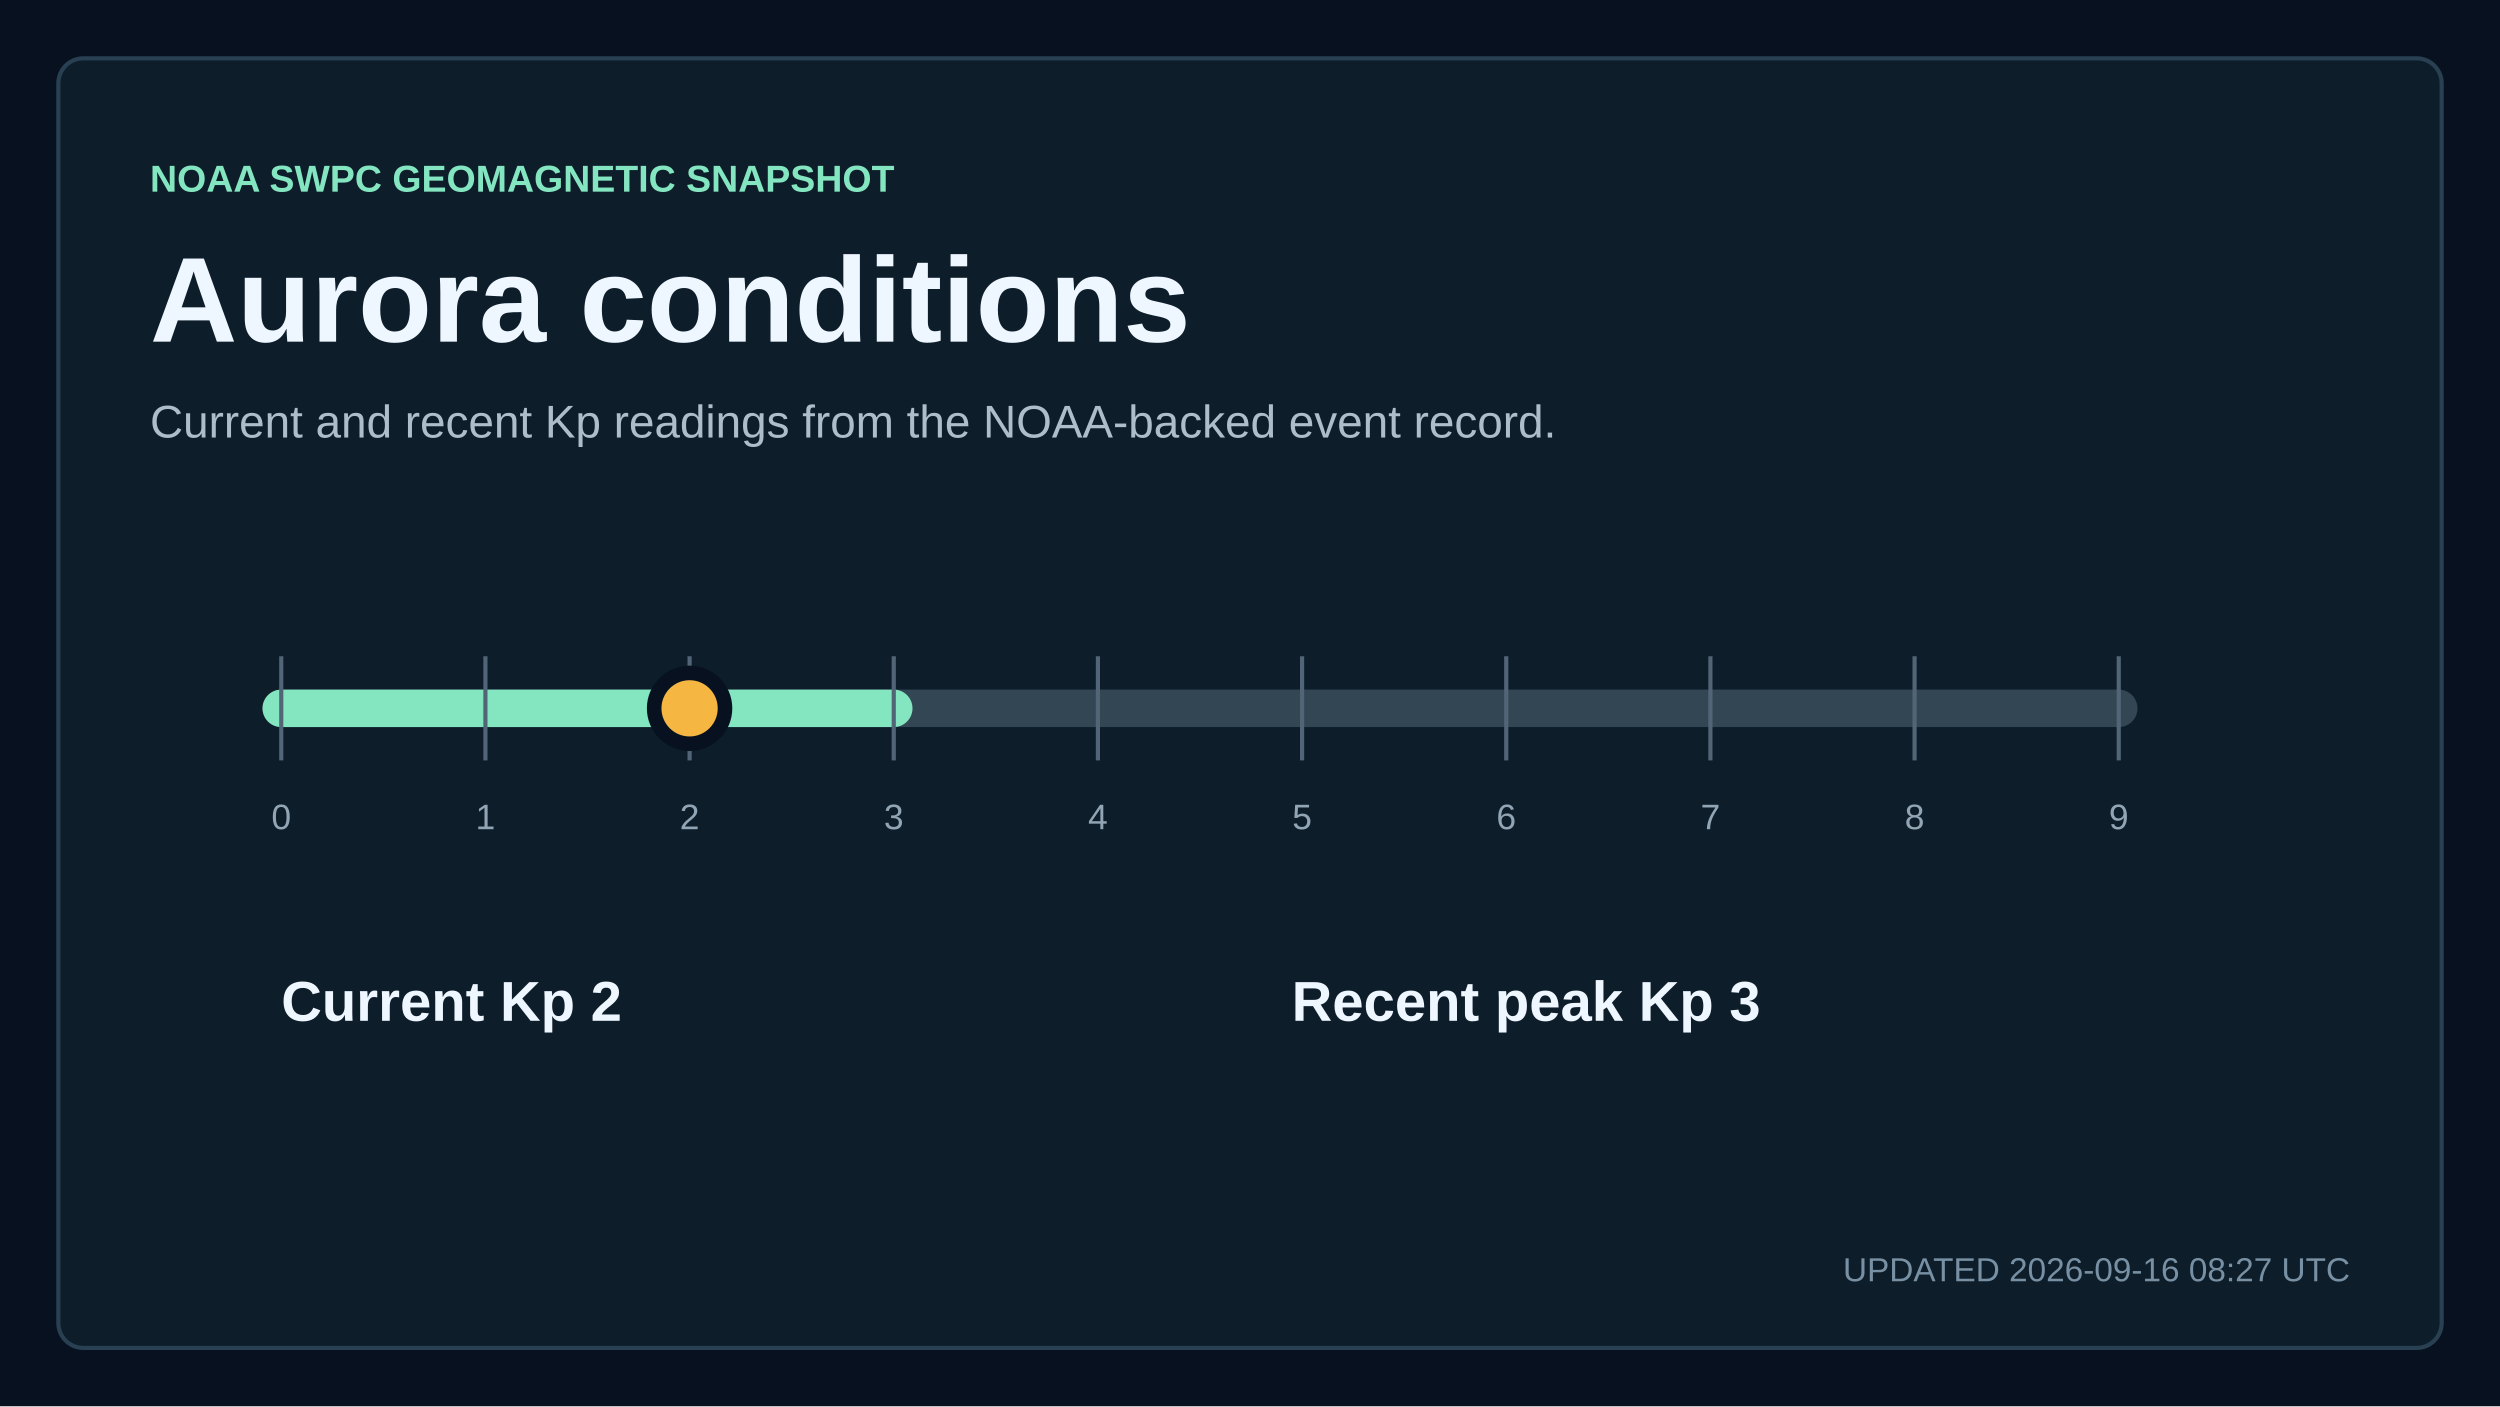
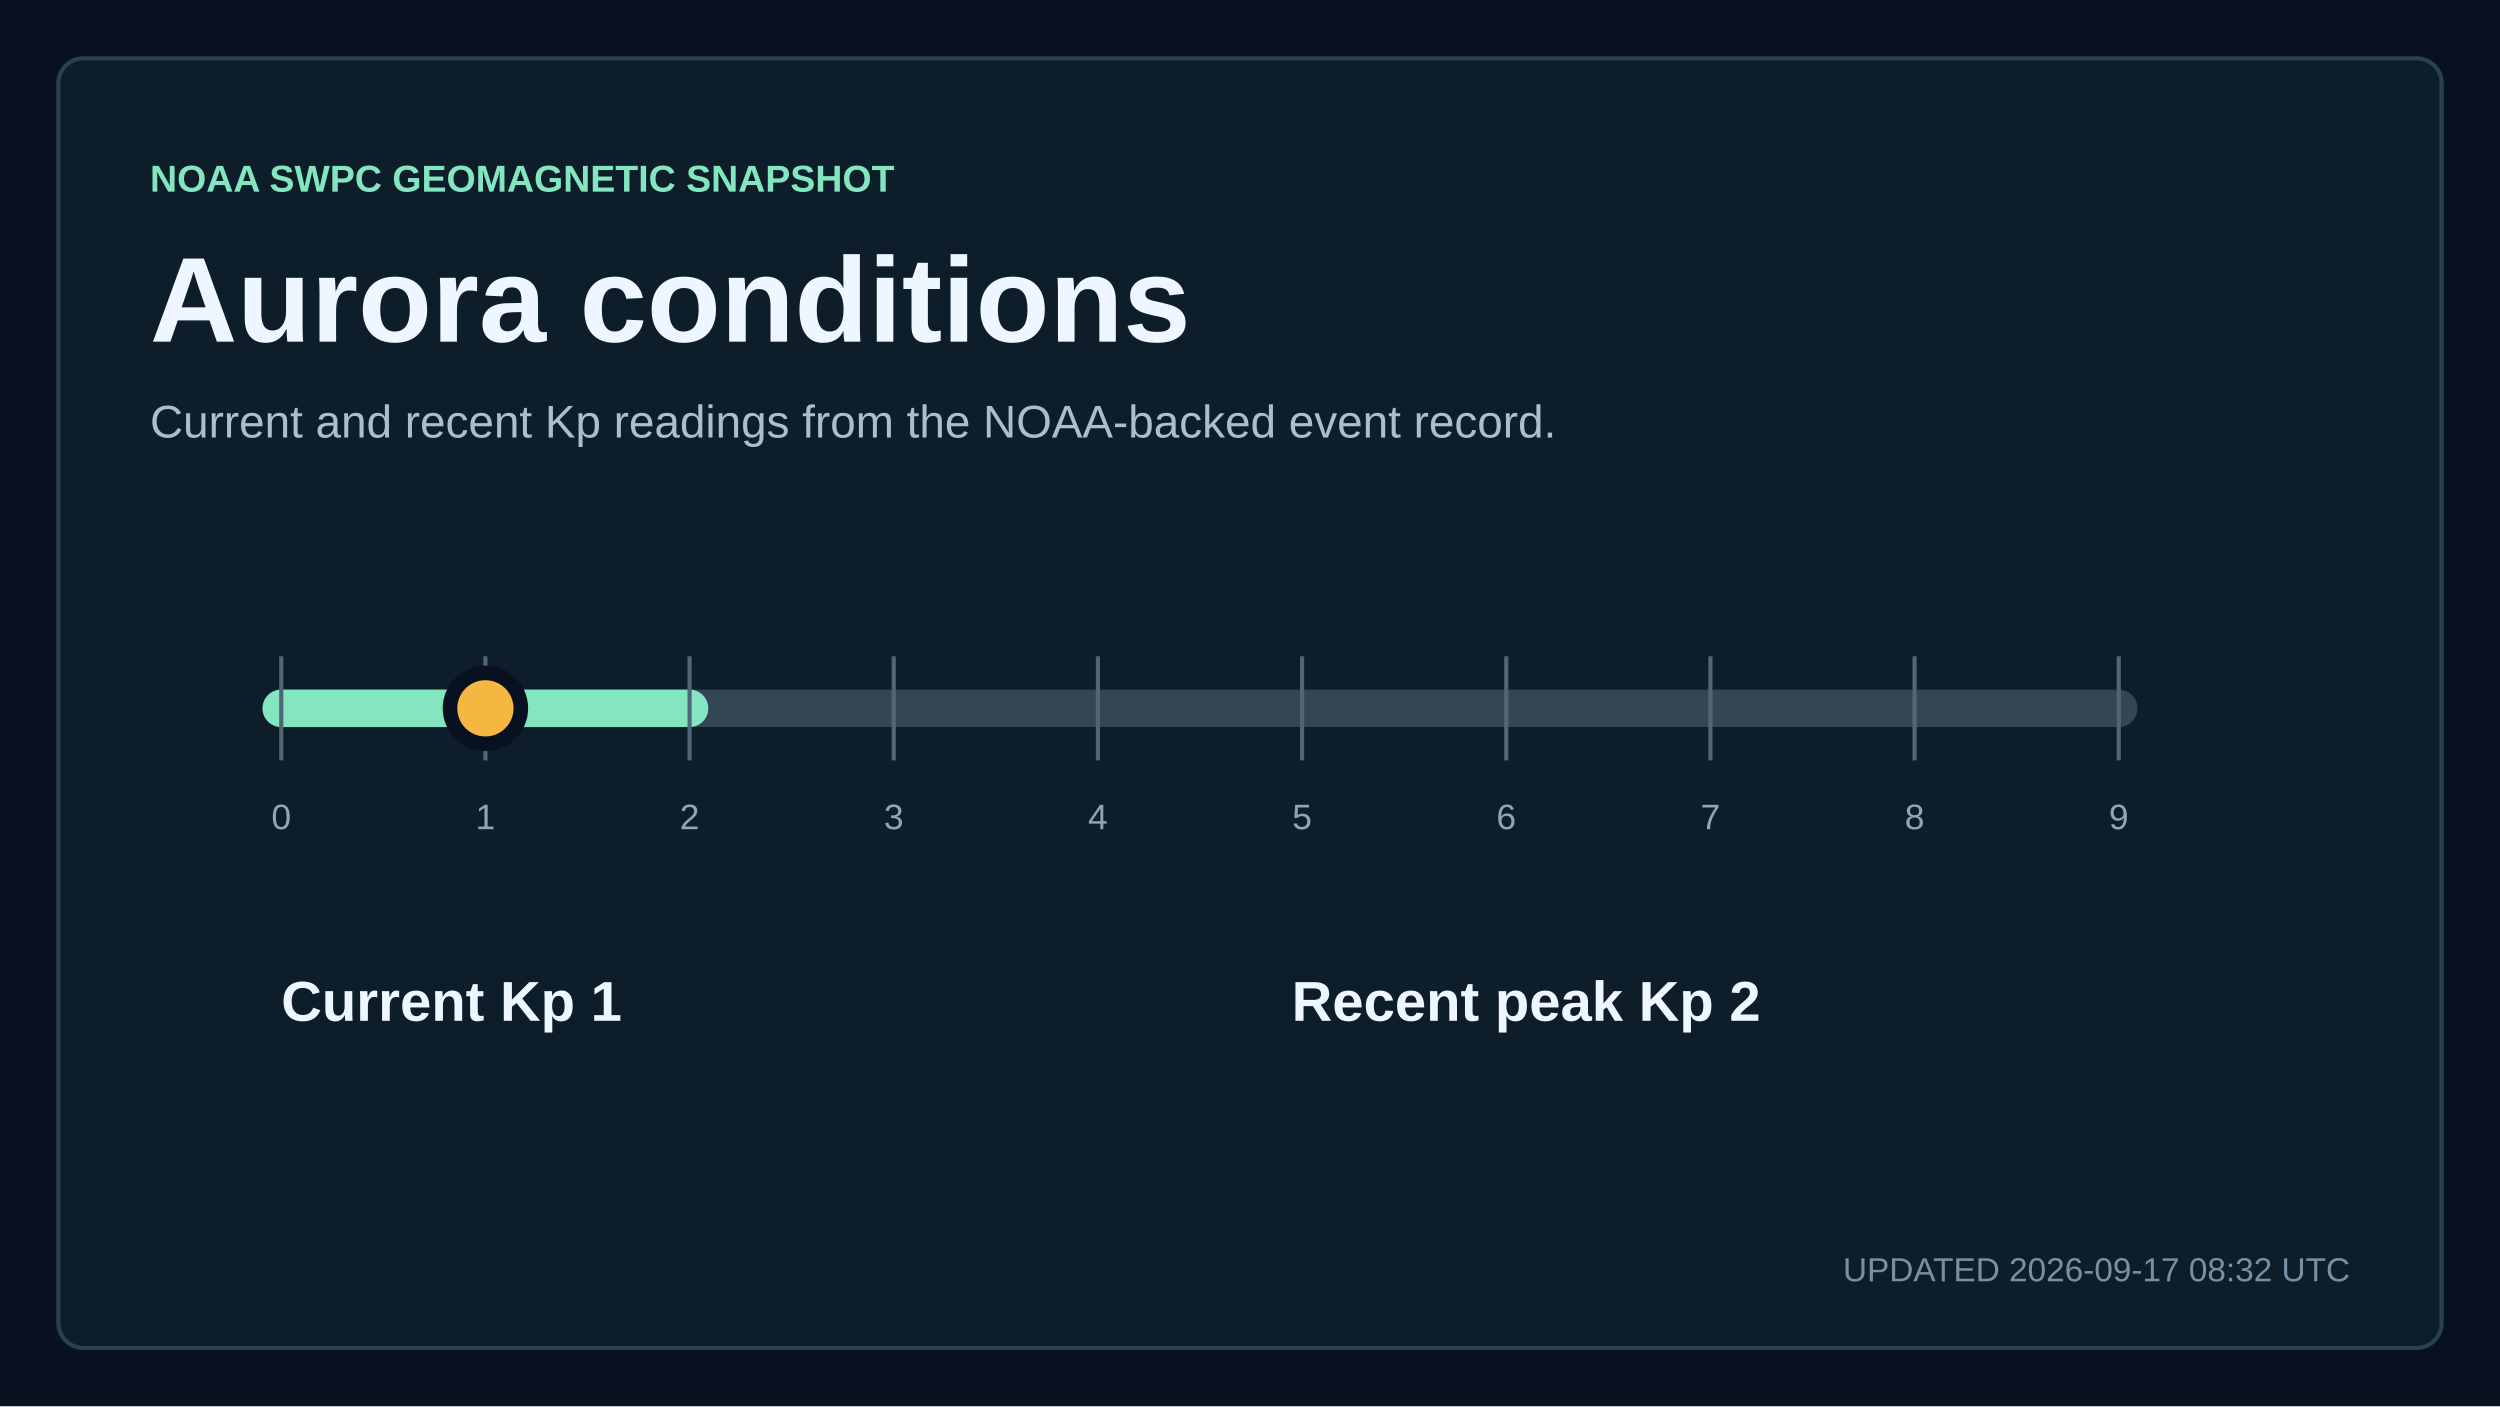
<svg xmlns="http://www.w3.org/2000/svg" width="1200" height="675" viewBox="0 0 1200 675" role="img" aria-labelledby="title description">
  <style>
    text { font-family: Arial, Helvetica, sans-serif; fill: #eef6ff; letter-spacing: 0; }
    .kicker { fill: #84e5c1; font-size: 18px; font-weight: 700; }
    .title { font-size: 58px; font-weight: 700; }
    .subtitle { fill: #aebdca; font-size: 22px; }
    .updated { fill: #7890a3; font-size: 16px; }
    .metric { font-size: 76px; font-weight: 700; }
    .metric-small { font-size: 27px; font-weight: 700; }
    .metric-label, .tick, .row-meta { fill: #91a5b5; font-size: 17px; }
    .row-title { font-size: 23px; font-weight: 700; }
  </style>
  <rect width="1200" height="675" fill="#07111f" />
  <rect x="28" y="28" width="1144" height="619" rx="12" fill="#0d1d2a" stroke="#284052" stroke-width="2" />
  <text x="72" y="92" class="kicker">NOAA SWPC GEOMAGNETIC SNAPSHOT</text>
  <text x="72" y="164" class="title">Aurora conditions</text>
  <text x="72" y="210" class="subtitle">Current and recent Kp readings from the NOAA-backed event record.</text>
  <line x1="135" y1="340" x2="1017" y2="340" stroke="#334654" stroke-width="18" stroke-linecap="round" />
-   <line x1="135" y1="340" x2="429" y2="340" stroke="#84e5c1" stroke-width="18" stroke-linecap="round" />
+   <line x1="135" y1="340" x2="331" y2="340" stroke="#84e5c1" stroke-width="18" stroke-linecap="round" />
  <line x1="135" y1="315" x2="135" y2="365" stroke="#526576" stroke-width="2" />
  <text x="135" y="398" text-anchor="middle" class="tick">0</text>
  <line x1="233" y1="315" x2="233" y2="365" stroke="#526576" stroke-width="2" />
  <text x="233" y="398" text-anchor="middle" class="tick">1</text>
  <line x1="331" y1="315" x2="331" y2="365" stroke="#526576" stroke-width="2" />
  <text x="331" y="398" text-anchor="middle" class="tick">2</text>
  <line x1="429" y1="315" x2="429" y2="365" stroke="#526576" stroke-width="2" />
  <text x="429" y="398" text-anchor="middle" class="tick">3</text>
  <line x1="527" y1="315" x2="527" y2="365" stroke="#526576" stroke-width="2" />
  <text x="527" y="398" text-anchor="middle" class="tick">4</text>
  <line x1="625" y1="315" x2="625" y2="365" stroke="#526576" stroke-width="2" />
  <text x="625" y="398" text-anchor="middle" class="tick">5</text>
  <line x1="723" y1="315" x2="723" y2="365" stroke="#526576" stroke-width="2" />
  <text x="723" y="398" text-anchor="middle" class="tick">6</text>
  <line x1="821" y1="315" x2="821" y2="365" stroke="#526576" stroke-width="2" />
  <text x="821" y="398" text-anchor="middle" class="tick">7</text>
  <line x1="919" y1="315" x2="919" y2="365" stroke="#526576" stroke-width="2" />
  <text x="919" y="398" text-anchor="middle" class="tick">8</text>
  <line x1="1017" y1="315" x2="1017" y2="365" stroke="#526576" stroke-width="2" />
  <text x="1017" y="398" text-anchor="middle" class="tick">9</text>
-   <circle cx="331" cy="340" r="17" fill="#f5b642" stroke="#07111f" stroke-width="7" />
-   <text x="135" y="490" class="metric-small">Current Kp 2</text>
-   <text x="620" y="490" class="metric-small">Recent peak Kp 3</text>
-   <text x="1128" y="615" text-anchor="end" class="updated">UPDATED 2026-09-16 08:27 UTC</text>
+   <circle cx="233" cy="340" r="17" fill="#f5b642" stroke="#07111f" stroke-width="7" />
+   <text x="135" y="490" class="metric-small">Current Kp 1</text>
+   <text x="620" y="490" class="metric-small">Recent peak Kp 2</text>
+   <text x="1128" y="615" text-anchor="end" class="updated">UPDATED 2026-09-17 08:32 UTC</text>
</svg>
